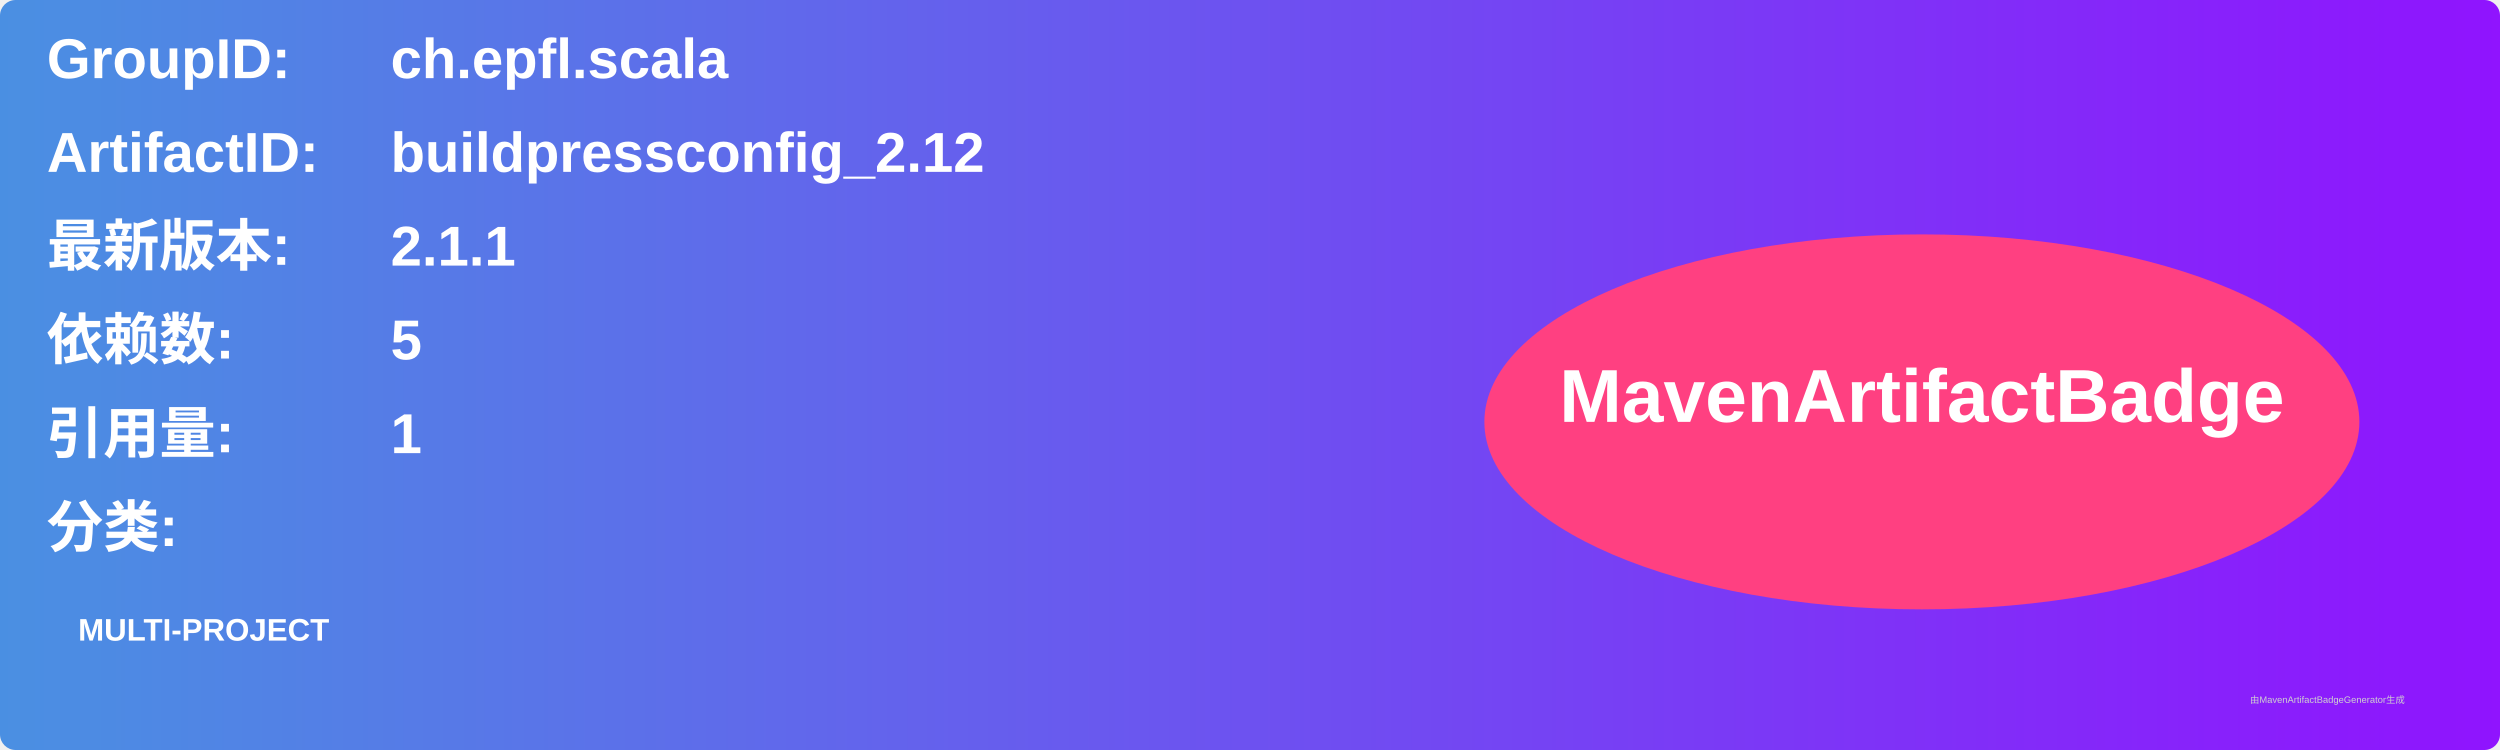
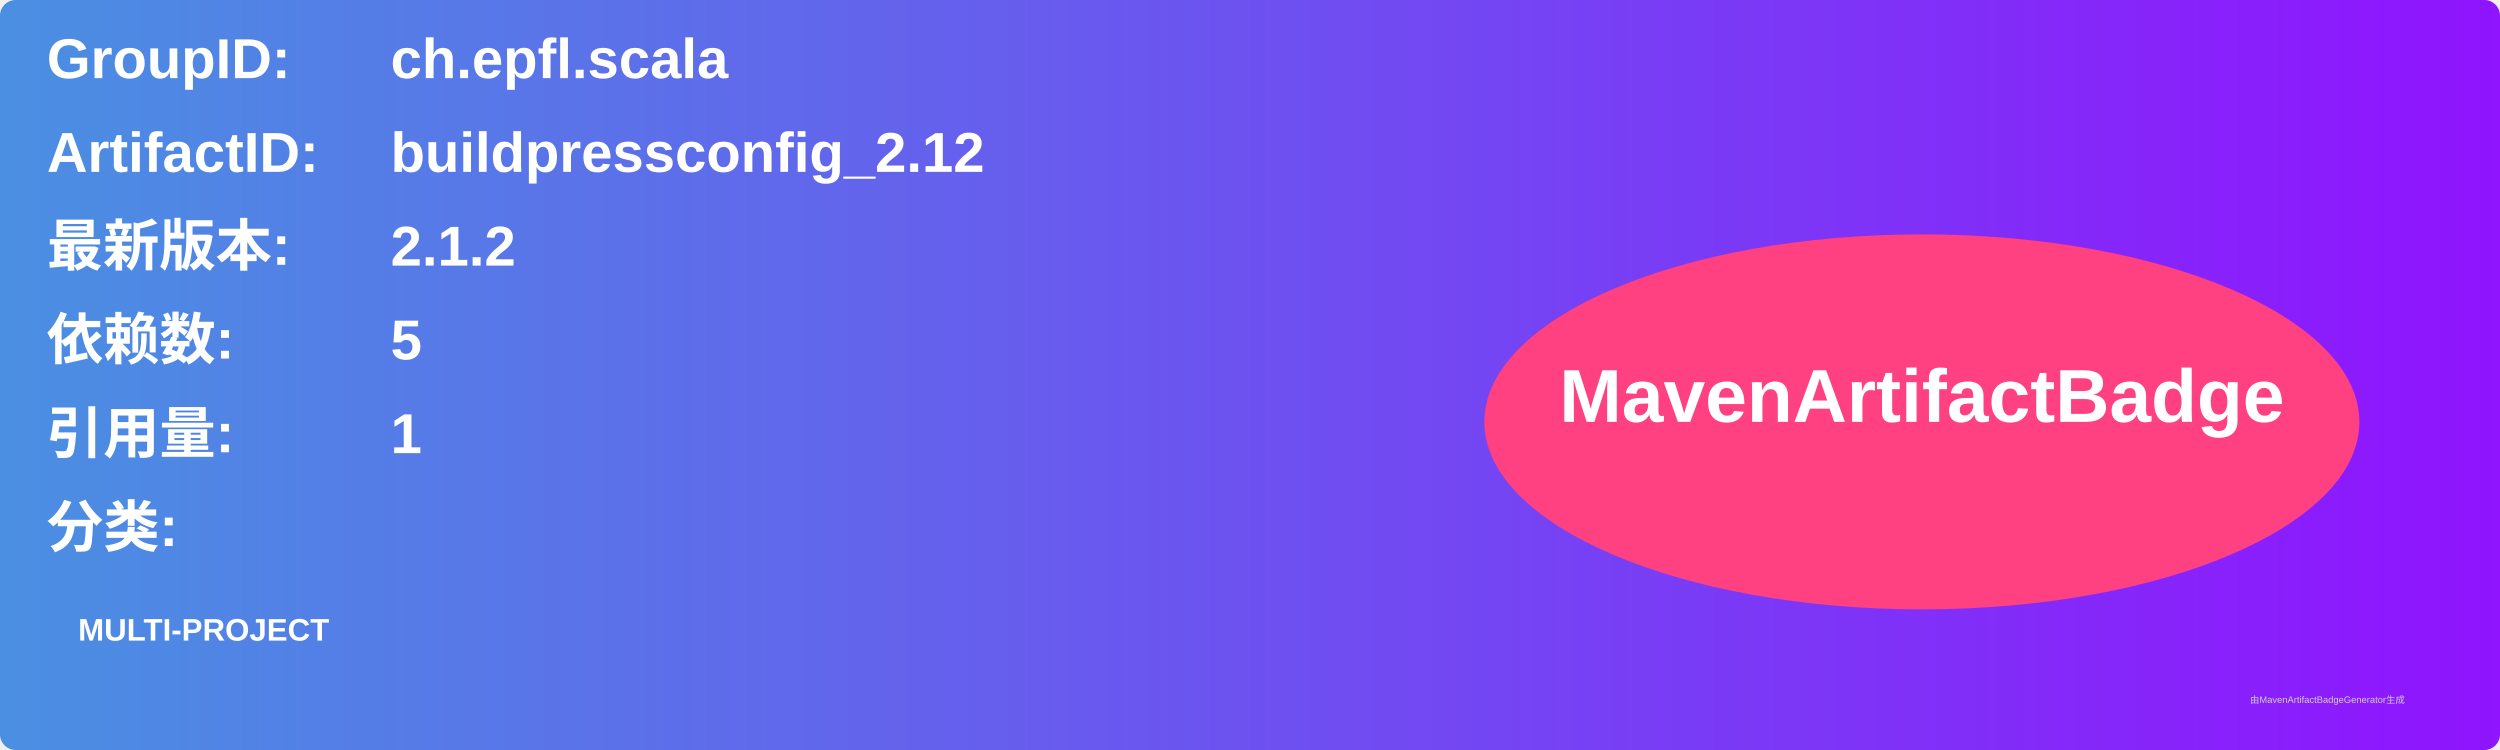
<svg xmlns="http://www.w3.org/2000/svg" width="800" height="240" viewBox="0 0 800 240">
  <linearGradient id="grad" x1="0%" y1="0%" x2="100%" y2="0%">
    <stop offset="0%" stop-color="#4a90e2" />
    <stop offset="100%" stop-color="#9013fe" />
  </linearGradient>
  <rect width="100%" height="100%" rx="5" ry="5" fill="url(#grad)" />
  <g transform="translate(15, 15)">
    <text x="0" y="10" font-family="Arial" font-size="18" fill="white" font-weight="bold" width="260">GroupID:</text>
    <text x="110" y="10" font-family="Arial" font-size="18" fill="white" font-weight="bold" width="460">ch.epfl.scala</text>
    <text x="0" y="40" font-family="Arial" font-size="18" fill="white" font-weight="bold" width="260">ArtifactID:</text>
    <text x="110" y="40" font-family="Arial" font-size="18" fill="white" font-weight="bold" width="460">buildpressconfig_2.12</text>
    <text x="0" y="70" font-family="Arial" font-size="18" fill="white" font-weight="bold">最新版本:</text>
    <text x="110" y="70" font-family="Arial" font-size="18" fill="white" font-weight="bold">
-       <tspan font-weight="bold">2.1.1</tspan>
+       <tspan font-weight="bold">2.1.2</tspan>
    </text>
    <text x="0" y="100" font-family="Arial" font-size="18" fill="white" font-weight="bold">依赖数: </text>
    <text x="110" y="100" font-family="Arial" font-size="18" fill="white">
      <tspan font-weight="bold">5</tspan>
    </text>
    <text x="0" y="130" font-family="Arial" font-size="18" fill="white" font-weight="bold">引用量: </text>
    <text x="110" y="130" font-family="Arial" font-size="18" fill="white">
      <tspan font-weight="bold">1</tspan>
    </text>
    <text x="0" y="160" font-family="Arial" font-size="18" fill="white" font-weight="bold">分类:</text>
    <text x="10" y="190" font-family="Arial" font-size="10" fill="white">
      <tspan font-weight="bold">MULTI-PROJECT</tspan>
    </text>
    <ellipse cx="600" cy="120" rx="140" ry="60" fill="#ff4081" />
    <text x="600" y="120" text-anchor="middle" font-family="Arial" font-size="24" fill="white" font-weight="bold">MavenArtifactBadge</text>
  </g>
  <text x="720" y="225" font-family="Arial" font-size="3" fill="#d0d0d0">由MavenArtifactBadgeGenerator生成</text>
</svg>
